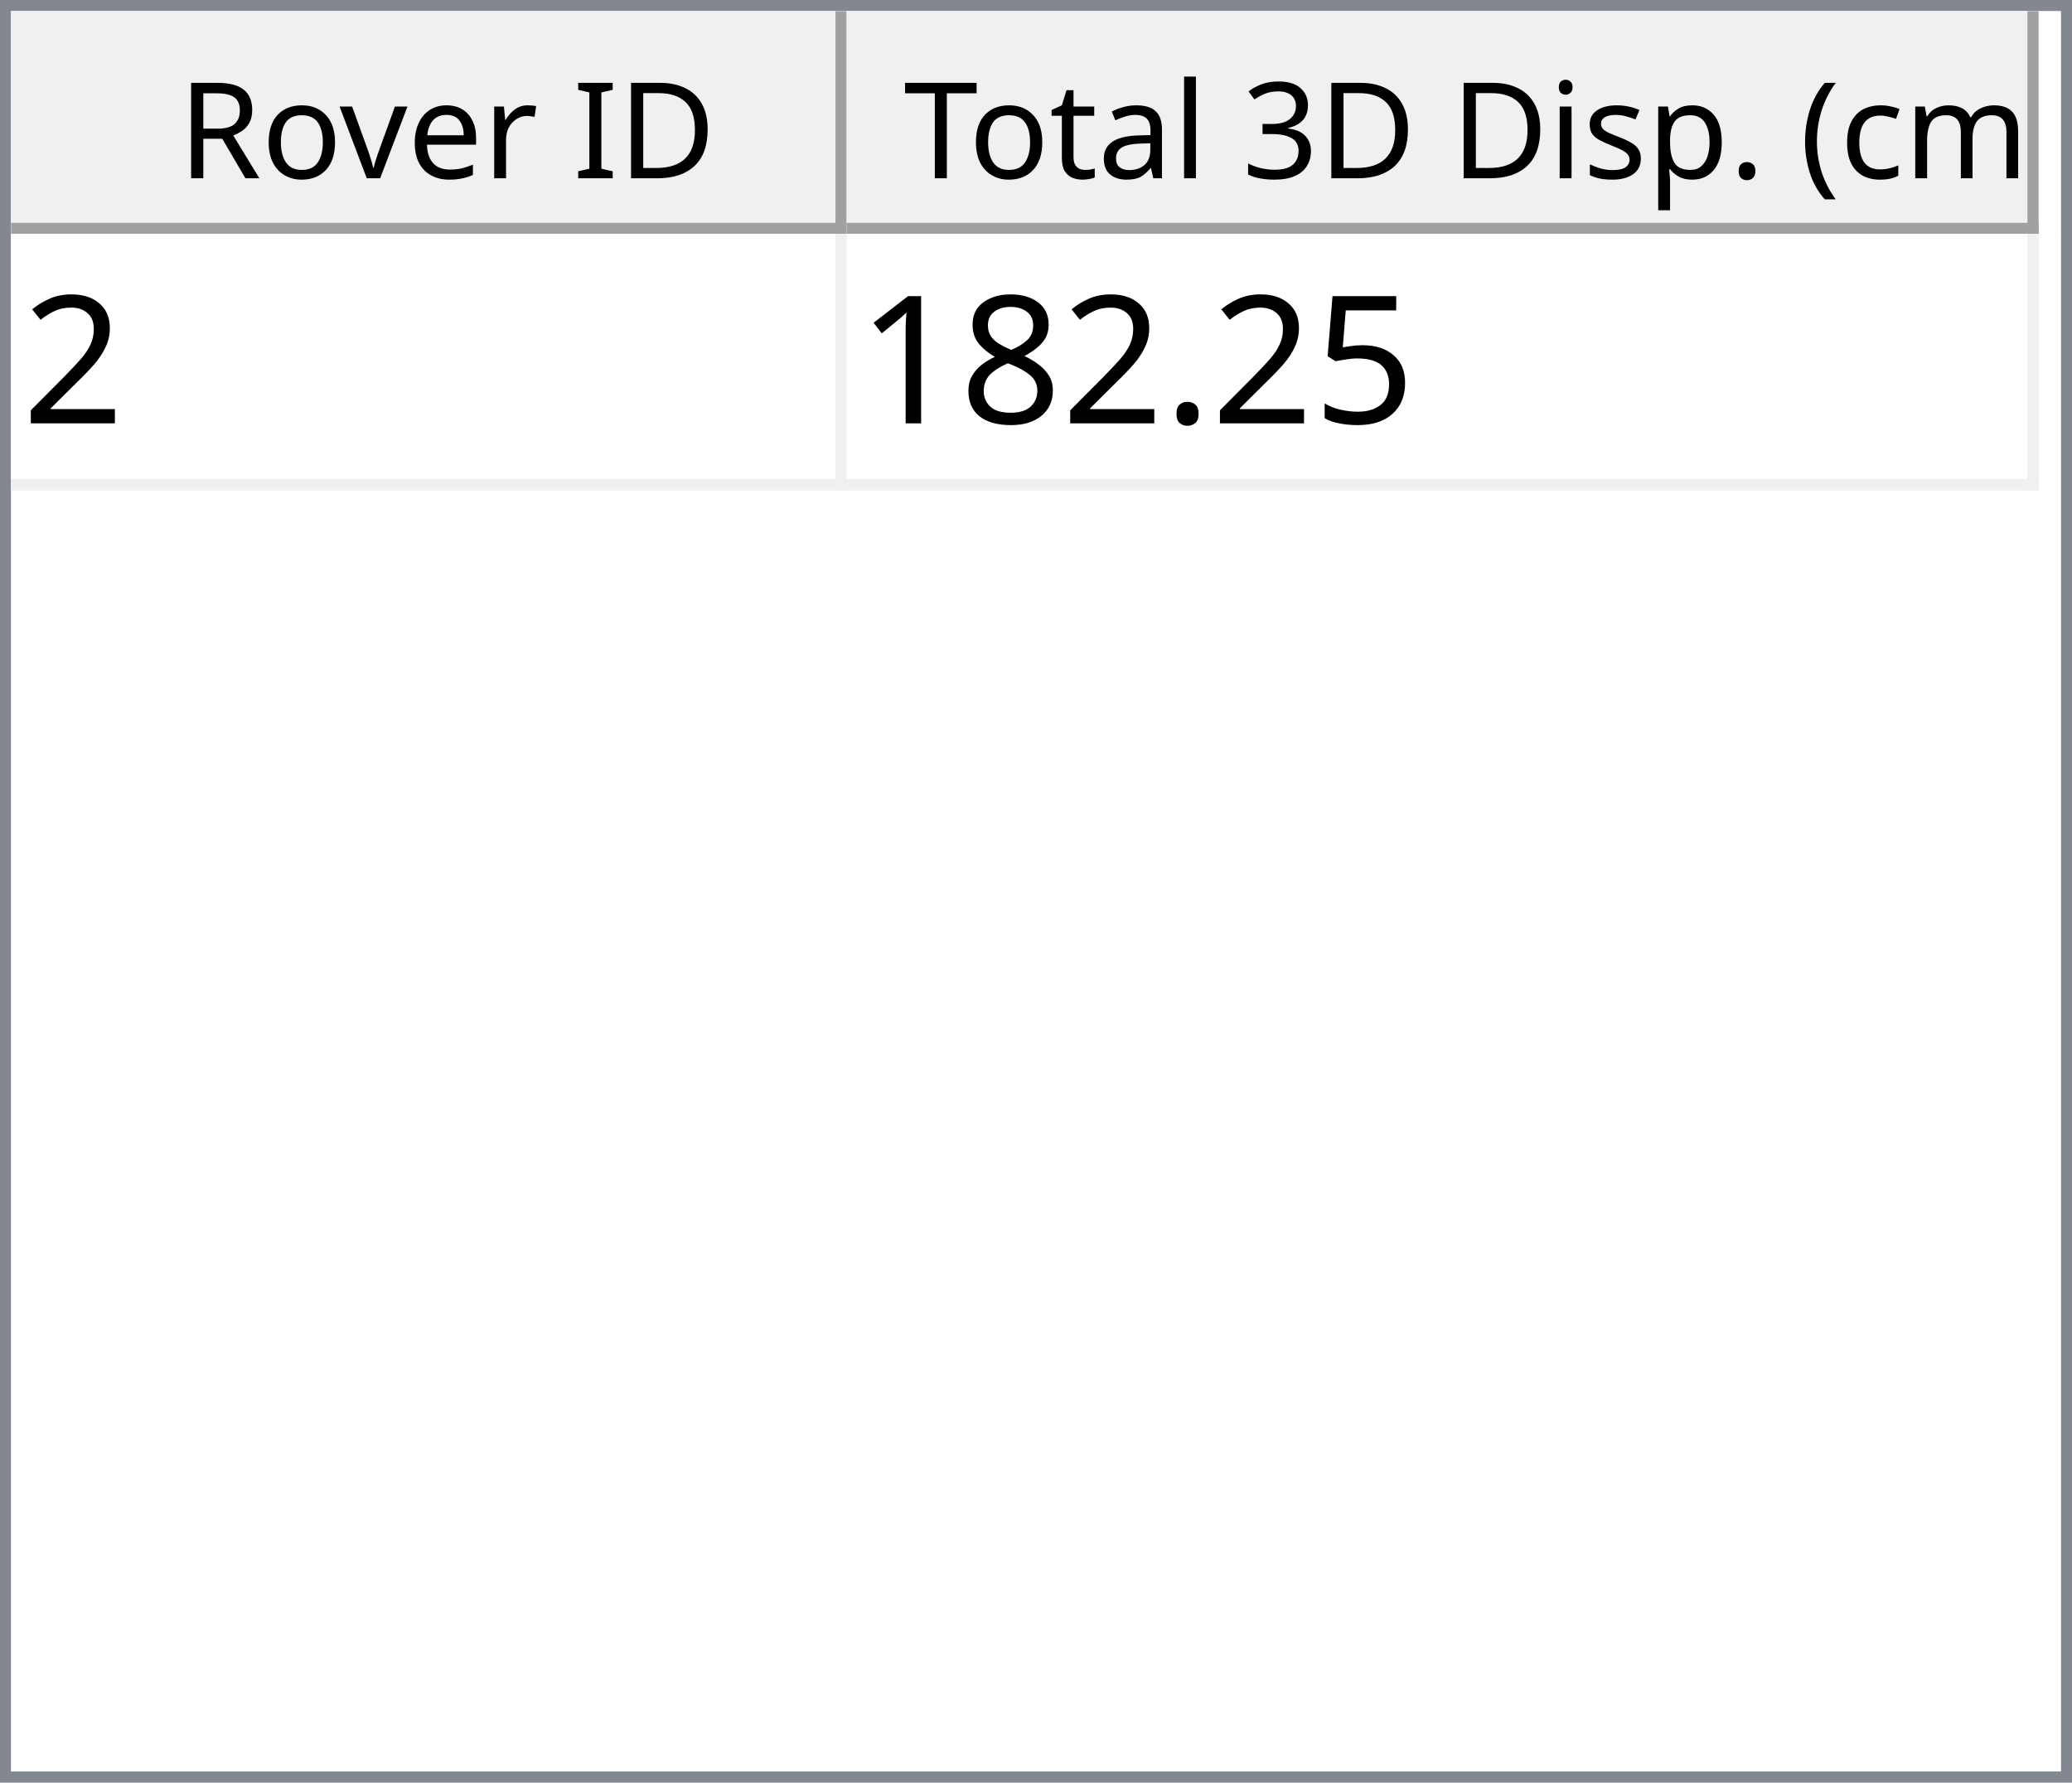
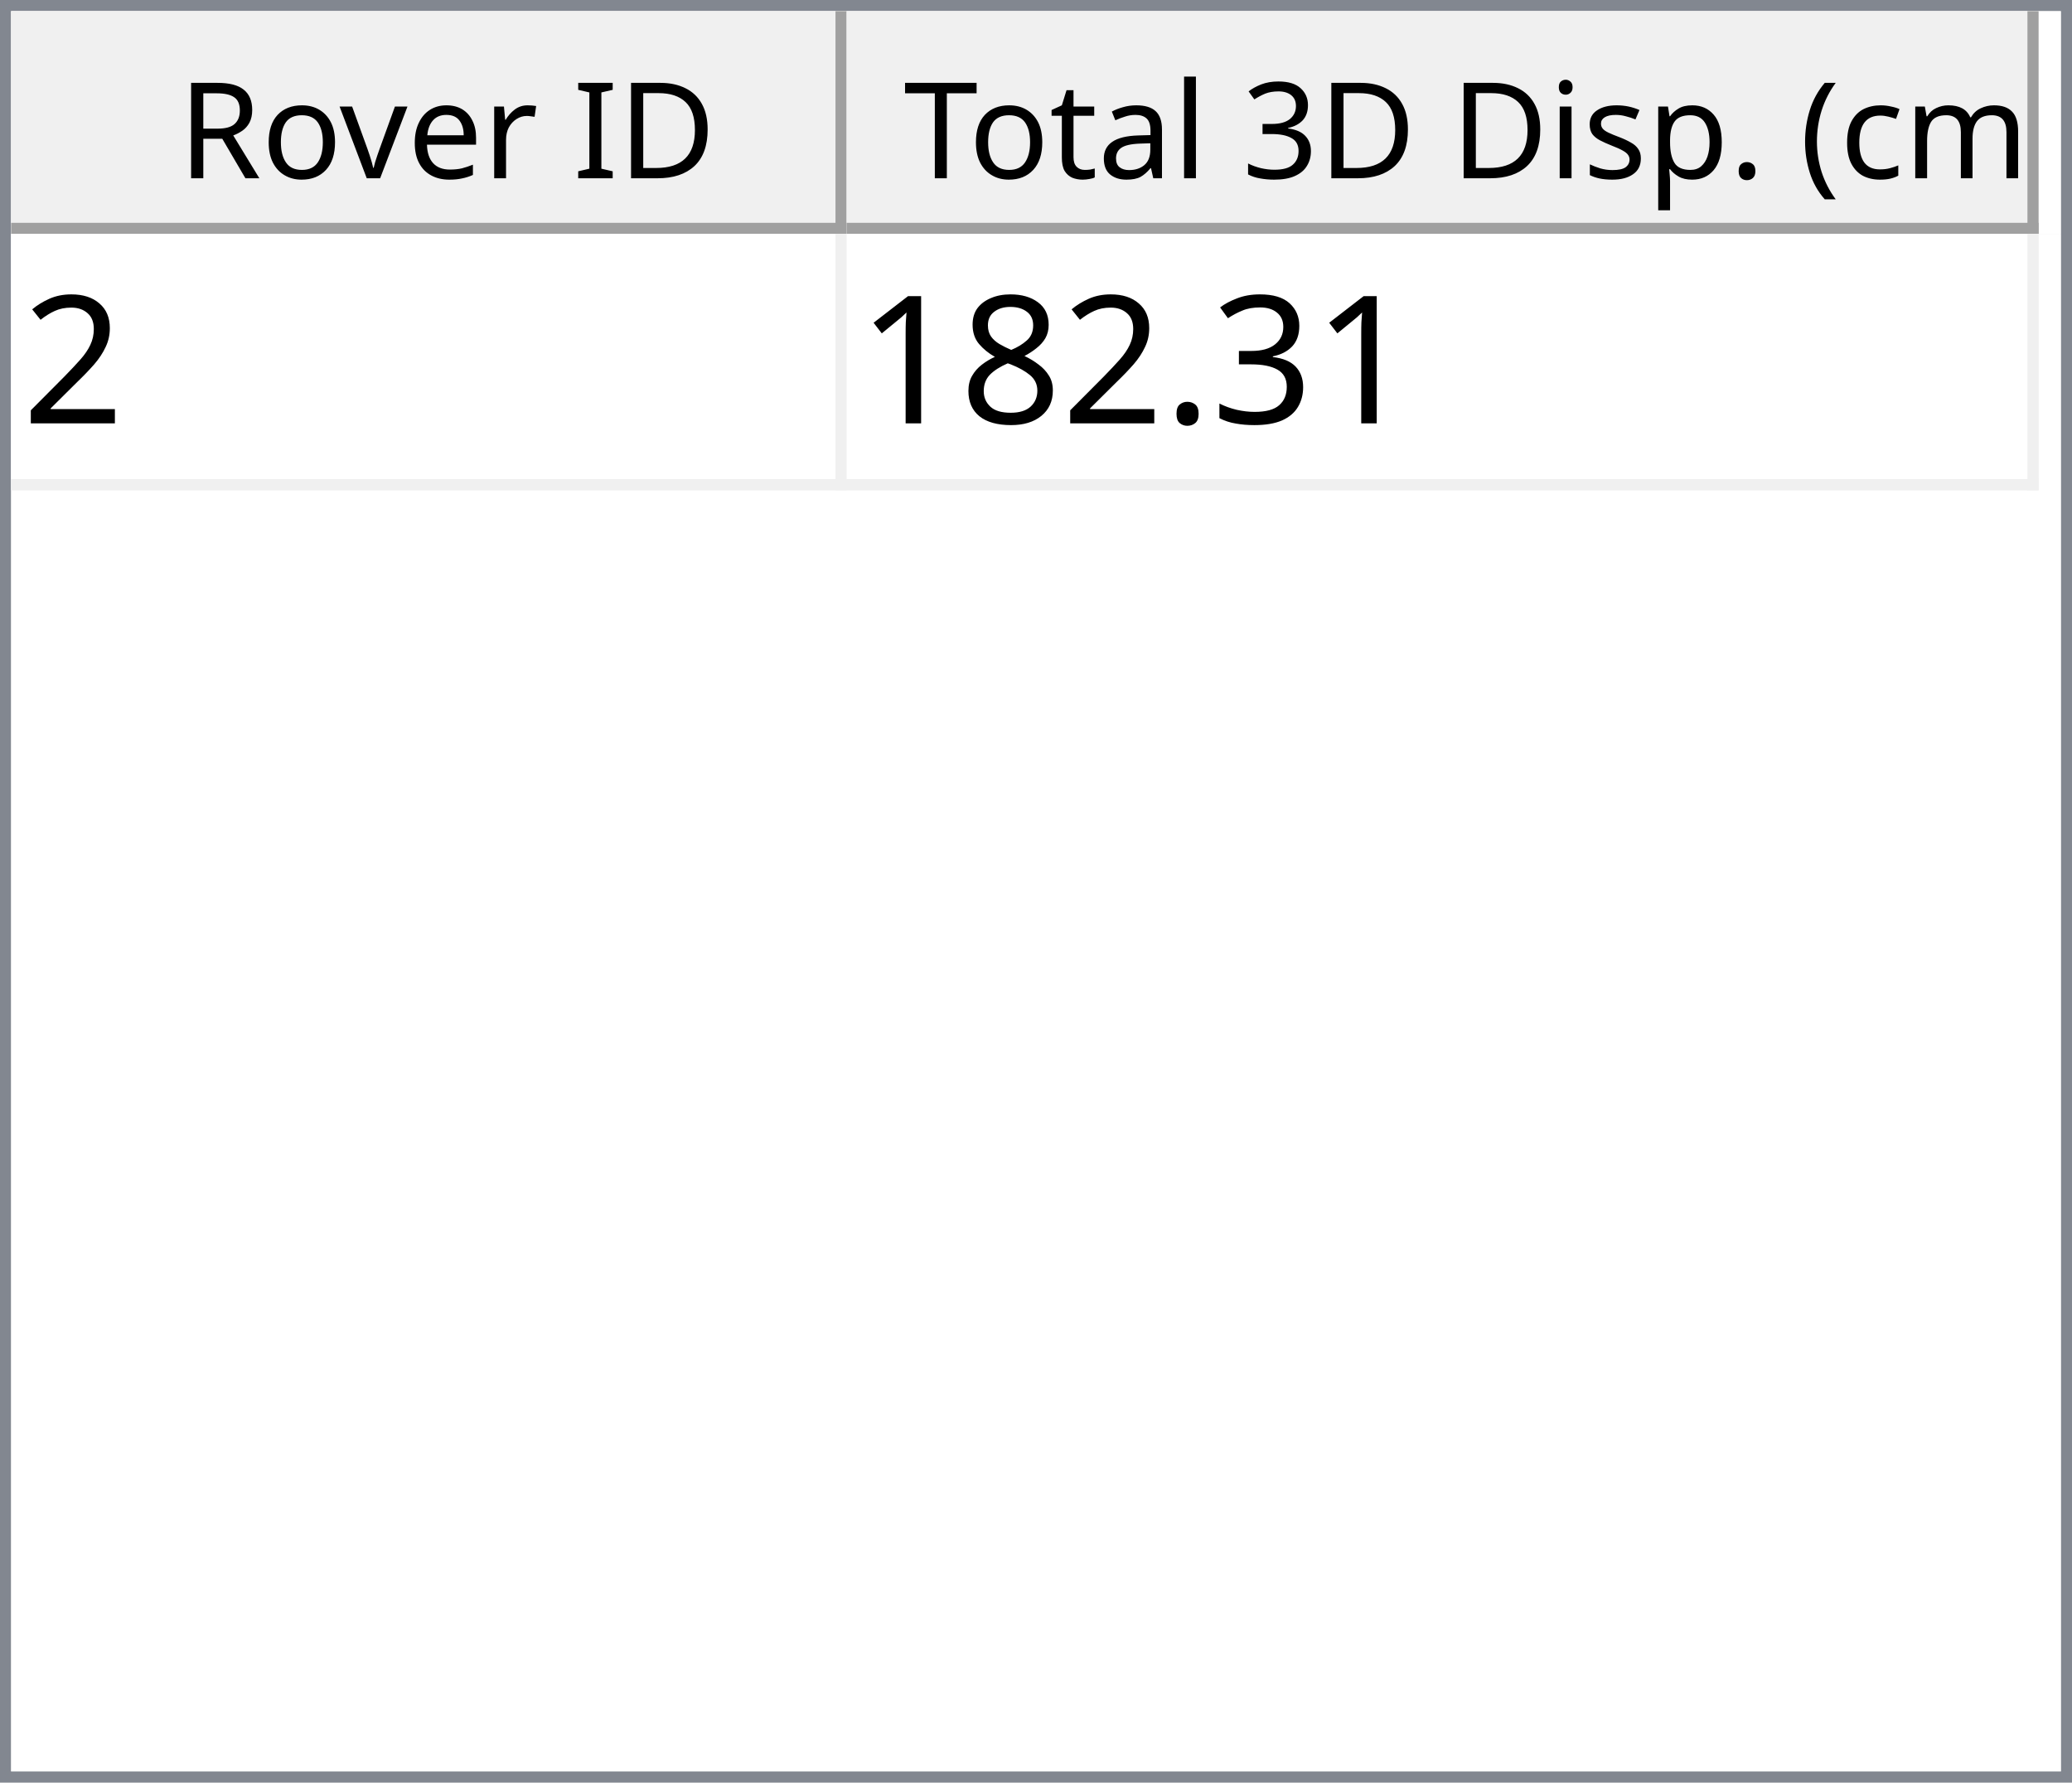
<svg xmlns="http://www.w3.org/2000/svg" style="fill-opacity:1; color-rendering:auto; color-interpolation:auto; text-rendering:auto; stroke:black; stroke-linecap:square; stroke-miterlimit:10; shape-rendering:auto; stroke-opacity:1; fill:black; stroke-dasharray:none; font-weight:normal; stroke-width:1; font-family:'Dialog'; font-style:normal; stroke-linejoin:miter; font-size:12px; stroke-dashoffset:0; image-rendering:auto;" width="186" height="160">
  <defs id="genericDefs" />
  <g>
    <defs id="defs1">
      <clipPath clipPathUnits="userSpaceOnUse" id="clipPath1">
        <path d="M0 0 L186 0 L186 160 L0 160 L0 0 Z" />
      </clipPath>
      <clipPath clipPathUnits="userSpaceOnUse" id="clipPath2">
        <path d="M0 0 L0 160 L186 160 L186 0 Z" />
      </clipPath>
      <clipPath clipPathUnits="userSpaceOnUse" id="clipPath3">
        <path d="M0 0 L0 20 L184 20 L184 0 Z" />
      </clipPath>
      <clipPath clipPathUnits="userSpaceOnUse" id="clipPath4">
        <path d="M0 0 L0 20 L75 20 L75 0 Z" />
      </clipPath>
      <clipPath clipPathUnits="userSpaceOnUse" id="clipPath5">
        <path d="M1 1 L1 19 L74 19 L74 1 Z" />
      </clipPath>
      <clipPath clipPathUnits="userSpaceOnUse" id="clipPath6">
        <path d="M0 0 L0 18 L73 18 L73 0 Z" />
      </clipPath>
      <clipPath clipPathUnits="userSpaceOnUse" id="clipPath7">
        <path d="M-0.5 -0.5 L-0.5 19.5 L74.5 19.5 L74.5 -0.5 Z" />
      </clipPath>
      <clipPath clipPathUnits="userSpaceOnUse" id="clipPath8">
        <path d="M0 0 L0 20 L107 20 L107 0 Z" />
      </clipPath>
      <clipPath clipPathUnits="userSpaceOnUse" id="clipPath9">
        <path d="M1 1 L1 19 L106 19 L106 1 Z" />
      </clipPath>
      <clipPath clipPathUnits="userSpaceOnUse" id="clipPath10">
        <path d="M0 0 L0 18 L105 18 L105 0 Z" />
      </clipPath>
      <clipPath clipPathUnits="userSpaceOnUse" id="clipPath11">
        <path d="M-0.5 -0.5 L-0.5 19.5 L106.5 19.5 L106.5 -0.5 Z" />
      </clipPath>
      <clipPath clipPathUnits="userSpaceOnUse" id="clipPath12">
        <path d="M0 0 L0 138 L184 138 L184 0 Z" />
      </clipPath>
      <clipPath clipPathUnits="userSpaceOnUse" id="clipPath13">
        <path d="M0 0 L0 23 L182 23 L182 0 Z" />
      </clipPath>
      <clipPath clipPathUnits="userSpaceOnUse" id="clipPath14">
        <path d="M-0.5 -0.5 L-0.5 22.5 L181.5 22.5 L181.5 -0.5 Z" />
      </clipPath>
      <clipPath clipPathUnits="userSpaceOnUse" id="clipPath15">
        <path d="M0 0 L0 22 L74 22 L74 0 Z" />
      </clipPath>
      <clipPath clipPathUnits="userSpaceOnUse" id="clipPath16">
        <path d="M0 0 L0 22 L106 22 L106 0 Z" />
      </clipPath>
      <font horiz-adv-x="64.551" id="font1">
        <font-face ascent="107.91" descent="25.098" units-per-em="100" style="font-style:normal; font-family:Segoe UI; font-weight:normal;" />
        <missing-glyph horiz-adv-x="64.551" d="M8.109 0 L8.109 68.266 L56.453 68.266 L56.453 0 L8.109 0 ZM15.328 7.234 L49.219 7.234 L49.219 61.031 L15.328 61.031 L15.328 7.234 Z" />
        <glyph unicode="D" horiz-adv-x="70.117" d="M9.188 0 L9.188 70.016 L28.516 70.016 Q65.531 70.016 65.531 35.891 Q65.531 19.672 55.25 9.836 Q44.969 0 27.734 0 L9.188 0 ZM17.391 62.594 L17.391 7.422 L27.828 7.422 Q41.609 7.422 49.273 14.797 Q56.938 22.172 56.938 35.688 Q56.938 62.594 28.328 62.594 L17.391 62.594 Z" />
        <glyph unicode="I" horiz-adv-x="26.611" d="M17.391 0 L9.188 0 L9.188 70.016 L17.391 70.016 L17.391 0 Z" />
        <glyph unicode=" " horiz-adv-x="27.393" d="" />
        <glyph unicode="r" horiz-adv-x="34.766" d="M34.188 41.891 Q32.078 43.5 28.125 43.5 Q23 43.5 19.555 38.672 Q16.109 33.844 16.109 25.484 L16.109 0 L8.109 0 L8.109 50 L16.109 50 L16.109 39.703 L16.312 39.703 Q18.016 44.969 21.531 47.922 Q25.047 50.875 29.391 50.875 Q32.516 50.875 34.188 50.203 L34.188 41.891 Z" />
        <glyph unicode="e" horiz-adv-x="52.295" d="M48.297 23 L12.984 23 Q13.188 14.656 17.484 10.109 Q21.781 5.562 29.297 5.562 Q37.75 5.562 44.828 11.141 L44.828 3.609 Q38.234 -1.172 27.391 -1.172 Q16.797 -1.172 10.742 5.641 Q4.688 12.453 4.688 24.812 Q4.688 36.469 11.305 43.82 Q17.922 51.172 27.734 51.172 Q37.547 51.172 42.922 44.828 Q48.297 38.484 48.297 27.203 L48.297 23 ZM40.094 29.781 Q40.047 36.719 36.75 40.578 Q33.453 44.438 27.594 44.438 Q21.922 44.438 17.969 40.383 Q14.016 36.328 13.094 29.781 L40.094 29.781 Z" />
        <glyph unicode="v" horiz-adv-x="47.9" d="M47.406 50 L27.484 0 L19.625 0 L0.688 50 L9.469 50 L22.172 13.672 Q23.578 9.672 23.922 6.688 L24.125 6.688 Q24.609 10.453 25.688 13.484 L38.969 50 L47.406 50 Z" />
        <glyph unicode="o" horiz-adv-x="58.594" d="M29 -1.172 Q17.922 -1.172 11.305 5.836 Q4.688 12.844 4.688 24.422 Q4.688 37.016 11.57 44.094 Q18.453 51.172 30.172 51.172 Q41.359 51.172 47.633 44.289 Q53.906 37.406 53.906 25.203 Q53.906 13.234 47.141 6.031 Q40.375 -1.172 29 -1.172 ZM29.594 44.438 Q21.875 44.438 17.383 39.188 Q12.891 33.938 12.891 24.703 Q12.891 15.828 17.43 10.695 Q21.969 5.562 29.594 5.562 Q37.359 5.562 41.531 10.594 Q45.703 15.625 45.703 24.906 Q45.703 34.281 41.531 39.359 Q37.359 44.438 29.594 44.438 Z" />
        <glyph unicode="R" horiz-adv-x="59.814" d="M59.375 0 L49.609 0 L37.891 19.625 Q36.281 22.359 34.766 24.289 Q33.25 26.219 31.664 27.438 Q30.078 28.656 28.25 29.219 Q26.422 29.781 24.125 29.781 L17.391 29.781 L17.391 0 L9.188 0 L9.188 70.016 L30.078 70.016 Q34.672 70.016 38.555 68.867 Q42.438 67.719 45.289 65.375 Q48.141 63.031 49.758 59.547 Q51.375 56.062 51.375 51.375 Q51.375 47.703 50.273 44.656 Q49.172 41.609 47.148 39.211 Q45.125 36.812 42.266 35.133 Q39.406 33.453 35.844 32.516 L35.844 32.328 Q37.594 31.547 38.891 30.547 Q40.188 29.547 41.359 28.18 Q42.531 26.812 43.68 25.078 Q44.828 23.344 46.234 21.047 L59.375 0 ZM17.391 62.594 L17.391 37.203 L28.516 37.203 Q31.594 37.203 34.203 38.133 Q36.812 39.062 38.719 40.797 Q40.625 42.531 41.703 45.047 Q42.781 47.562 42.781 50.688 Q42.781 56.297 39.141 59.445 Q35.5 62.594 28.609 62.594 L17.391 62.594 Z" />
        <glyph unicode=")" horiz-adv-x="30.176" d="M8.297 -15.922 L1.172 -15.922 Q16.406 2.344 16.406 26.812 Q16.406 51.469 1.078 70.016 L8.297 70.016 Q23.531 52.156 23.531 26.703 Q23.531 1.375 8.297 -15.922 Z" />
        <glyph unicode="m" horiz-adv-x="86.133" d="M79.109 0 L71.094 0 L71.094 28.719 Q71.094 37.016 68.531 40.727 Q65.969 44.438 59.906 44.438 Q54.781 44.438 51.195 39.75 Q47.609 35.062 47.609 28.516 L47.609 0 L39.594 0 L39.594 29.688 Q39.594 44.438 28.219 44.438 Q22.953 44.438 19.531 40.016 Q16.109 35.594 16.109 28.516 L16.109 0 L8.109 0 L8.109 50 L16.109 50 L16.109 42.094 L16.312 42.094 Q21.625 51.172 31.844 51.172 Q36.969 51.172 40.773 48.312 Q44.578 45.453 46 40.828 Q51.562 51.172 62.594 51.172 Q79.109 51.172 79.109 30.812 L79.109 0 Z" />
        <glyph unicode="c" horiz-adv-x="46.191" d="M42.188 2.297 Q36.422 -1.172 28.516 -1.172 Q17.828 -1.172 11.258 5.789 Q4.688 12.75 4.688 23.828 Q4.688 36.188 11.766 43.68 Q18.844 51.172 30.672 51.172 Q37.25 51.172 42.281 48.734 L42.281 40.531 Q36.719 44.438 30.375 44.438 Q22.703 44.438 17.797 38.945 Q12.891 33.453 12.891 24.516 Q12.891 15.719 17.508 10.641 Q22.125 5.562 29.891 5.562 Q36.422 5.562 42.188 9.906 L42.188 2.297 Z" />
        <glyph unicode="(" horiz-adv-x="30.176" d="M29.109 -15.922 L21.969 -15.922 Q6.844 1.375 6.844 26.703 Q6.844 52.156 21.969 70.016 L29.203 70.016 Q13.875 51.469 13.875 26.812 Q13.875 2.344 29.109 -15.922 Z" />
        <glyph unicode="." horiz-adv-x="21.68" d="M10.891 -1.078 Q8.641 -1.078 7.055 0.539 Q5.469 2.156 5.469 4.391 Q5.469 6.641 7.055 8.273 Q8.641 9.906 10.891 9.906 Q13.188 9.906 14.797 8.273 Q16.406 6.641 16.406 4.391 Q16.406 2.156 14.797 0.539 Q13.188 -1.078 10.891 -1.078 Z" />
        <glyph unicode="p" horiz-adv-x="58.789" d="M16.312 7.234 L16.109 7.234 L16.109 -23 L8.109 -23 L8.109 50 L16.109 50 L16.109 41.219 L16.312 41.219 Q22.219 51.172 33.594 51.172 Q43.266 51.172 48.688 44.461 Q54.109 37.75 54.109 26.469 Q54.109 13.922 48 6.375 Q41.891 -1.172 31.297 -1.172 Q21.578 -1.172 16.312 7.234 ZM16.109 27.391 L16.109 20.406 Q16.109 14.203 20.141 9.883 Q24.172 5.562 30.375 5.562 Q37.641 5.562 41.773 11.133 Q45.906 16.703 45.906 26.609 Q45.906 34.969 42.047 39.703 Q38.188 44.438 31.594 44.438 Q24.609 44.438 20.359 39.578 Q16.109 34.719 16.109 27.391 Z" />
        <glyph unicode="s" horiz-adv-x="42.432" d="M5.078 1.812 L5.078 10.406 Q11.625 5.562 19.484 5.562 Q30.031 5.562 30.031 12.594 Q30.031 14.594 29.125 15.992 Q28.219 17.391 26.68 18.461 Q25.141 19.531 23.07 20.383 Q21 21.234 18.609 22.172 Q15.281 23.484 12.766 24.828 Q10.25 26.172 8.57 27.859 Q6.891 29.547 6.031 31.695 Q5.172 33.844 5.172 36.719 Q5.172 40.234 6.789 42.945 Q8.406 45.656 11.086 47.484 Q13.766 49.312 17.211 50.242 Q20.656 51.172 24.312 51.172 Q30.812 51.172 35.938 48.922 L35.938 40.828 Q30.422 44.438 23.25 44.438 Q21 44.438 19.195 43.922 Q17.391 43.406 16.094 42.477 Q14.797 41.547 14.086 40.258 Q13.375 38.969 13.375 37.406 Q13.375 35.453 14.086 34.133 Q14.797 32.812 16.164 31.789 Q17.531 30.766 19.484 29.938 Q21.438 29.109 23.922 28.125 Q27.25 26.859 29.883 25.516 Q32.516 24.172 34.375 22.484 Q36.234 20.797 37.234 18.602 Q38.234 16.406 38.234 13.375 Q38.234 9.672 36.602 6.938 Q34.969 4.203 32.234 2.398 Q29.5 0.594 25.93 -0.289 Q22.359 -1.172 18.453 -1.172 Q10.75 -1.172 5.078 1.812 Z" />
        <glyph unicode="i" horiz-adv-x="24.219" d="M12.203 62.703 Q10.062 62.703 8.547 64.164 Q7.031 65.625 7.031 67.875 Q7.031 70.125 8.547 71.609 Q10.062 73.094 12.203 73.094 Q14.406 73.094 15.945 71.609 Q17.484 70.125 17.484 67.875 Q17.484 65.719 15.945 64.211 Q14.406 62.703 12.203 62.703 ZM16.109 0 L8.109 0 L8.109 50 L16.109 50 L16.109 0 Z" />
        <glyph unicode="3" horiz-adv-x="53.906" d="M46.531 19.828 Q46.531 15.094 44.75 11.211 Q42.969 7.328 39.719 4.57 Q36.469 1.812 31.93 0.297 Q27.391 -1.219 21.922 -1.219 Q11.922 -1.219 6 2.594 L6 11.188 Q13.094 5.609 22.219 5.609 Q25.875 5.609 28.828 6.539 Q31.781 7.469 33.906 9.227 Q36.031 10.984 37.18 13.477 Q38.328 15.969 38.328 19.094 Q38.328 32.812 18.797 32.812 L12.984 32.812 L12.984 39.594 L18.5 39.594 Q35.797 39.594 35.797 52.484 Q35.797 64.406 22.609 64.406 Q15.188 64.406 8.688 59.422 L8.688 67.188 Q15.375 71.188 24.609 71.188 Q29 71.188 32.57 69.969 Q36.141 68.75 38.68 66.555 Q41.219 64.359 42.609 61.281 Q44 58.203 44 54.5 Q44 40.672 30.031 36.719 L30.031 36.531 Q33.594 36.141 36.625 34.797 Q39.656 33.453 41.852 31.305 Q44.047 29.156 45.289 26.25 Q46.531 23.344 46.531 19.828 Z" />
        <glyph unicode="l" horiz-adv-x="24.219" d="M16.109 0 L8.109 0 L8.109 74.031 L16.109 74.031 L16.109 0 Z" />
        <glyph unicode="a" horiz-adv-x="50.879" d="M43.891 0 L35.891 0 L35.891 7.812 L35.688 7.812 Q30.469 -1.172 20.312 -1.172 Q12.844 -1.172 8.617 2.781 Q4.391 6.734 4.391 13.281 Q4.391 27.297 20.906 29.594 L35.891 31.688 Q35.891 44.438 25.594 44.438 Q16.547 44.438 9.281 38.281 L9.281 46.484 Q16.656 51.172 26.266 51.172 Q43.891 51.172 43.891 32.516 L43.891 0 ZM35.891 25.297 L23.828 23.641 Q18.266 22.859 15.43 20.875 Q12.594 18.891 12.594 13.875 Q12.594 10.203 15.211 7.883 Q17.828 5.562 22.172 5.562 Q28.125 5.562 32.008 9.742 Q35.891 13.922 35.891 20.312 L35.891 25.297 Z" />
        <glyph unicode="t" horiz-adv-x="33.887" d="M31.297 0.484 Q28.469 -1.078 23.828 -1.078 Q10.688 -1.078 10.688 13.578 L10.688 43.172 L2.094 43.172 L2.094 50 L10.688 50 L10.688 62.203 L18.703 64.797 L18.703 50 L31.297 50 L31.297 43.172 L18.703 43.172 L18.703 14.984 Q18.703 9.969 20.414 7.82 Q22.125 5.672 26.078 5.672 Q29.109 5.672 31.297 7.328 L31.297 0.484 Z" />
        <glyph unicode="T" horiz-adv-x="52.393" d="M50.594 62.594 L30.375 62.594 L30.375 0 L22.172 0 L22.172 62.594 L2 62.594 L2 70.016 L50.594 70.016 L50.594 62.594 Z" />
      </font>
      <font horiz-adv-x="75.0" id="font2">
        <font-face ascent="100.537" descent="21.973" units-per-em="100" style="font-style:normal; font-family:sans-serif; font-weight:normal;" />
        <missing-glyph horiz-adv-x="75.0" d="M12.5 0 L12.5 62.5 L62.5 62.5 L62.5 0 L12.5 0 ZM14.062 1.562 L60.938 1.562 L60.938 60.938 L14.062 60.938 L14.062 1.562 Z" />
        <glyph unicode="2" horiz-adv-x="55.615" d="M50.344 8.453 L50.344 0 L3.031 0 Q2.938 3.172 4.047 6.109 Q5.859 10.938 9.836 15.625 Q13.812 20.312 21.344 26.469 Q33.016 36.031 37.117 41.625 Q41.219 47.219 41.219 52.203 Q41.219 57.422 37.477 61.008 Q33.734 64.594 27.734 64.594 Q21.391 64.594 17.578 60.789 Q13.766 56.984 13.719 50.25 L4.688 51.172 Q5.609 61.281 11.664 66.578 Q17.719 71.875 27.938 71.875 Q38.234 71.875 44.242 66.164 Q50.25 60.453 50.25 52 Q50.25 47.703 48.492 43.555 Q46.734 39.406 42.656 34.812 Q38.578 30.219 29.109 22.219 Q21.188 15.578 18.945 13.211 Q16.703 10.844 15.234 8.453 L50.344 8.453 Z" />
-         <glyph unicode="5" horiz-adv-x="55.615" d="M4.156 18.75 L13.375 19.531 Q14.406 12.797 18.141 9.398 Q21.875 6 27.156 6 Q33.5 6 37.891 10.789 Q42.281 15.578 42.281 23.484 Q42.281 31 38.062 35.352 Q33.844 39.703 27 39.703 Q22.75 39.703 19.336 37.773 Q15.922 35.844 13.969 32.766 L5.719 33.844 L12.641 70.609 L48.25 70.609 L48.25 62.203 L19.672 62.203 L15.828 42.969 Q22.266 47.469 29.344 47.469 Q38.719 47.469 45.164 40.969 Q51.609 34.469 51.609 24.266 Q51.609 14.547 45.953 7.469 Q39.062 -1.219 27.156 -1.219 Q17.391 -1.219 11.211 4.25 Q5.031 9.719 4.156 18.75 Z" />
+         <glyph unicode="3" horiz-adv-x="55.615" d="M4.203 18.891 L12.984 20.062 Q14.5 12.594 18.141 9.297 Q21.781 6 27 6 Q33.203 6 37.477 10.297 Q41.75 14.594 41.75 20.953 Q41.75 27 37.797 30.93 Q33.844 34.859 27.734 34.859 Q25.25 34.859 21.531 33.891 L22.516 41.609 Q23.391 41.5 23.922 41.5 Q29.547 41.5 34.039 44.43 Q38.531 47.359 38.531 53.469 Q38.531 58.297 35.258 61.477 Q31.984 64.656 26.812 64.656 Q21.688 64.656 18.266 61.43 Q14.844 58.203 13.875 51.766 L5.078 53.328 Q6.688 62.156 12.398 67.016 Q18.109 71.875 26.609 71.875 Q32.469 71.875 37.398 69.359 Q42.328 66.844 44.945 62.5 Q47.562 58.156 47.562 53.266 Q47.562 48.641 45.07 44.828 Q42.578 41.016 37.703 38.766 Q44.047 37.312 47.562 32.695 Q51.078 28.078 51.078 21.141 Q51.078 11.766 44.242 5.25 Q37.406 -1.266 26.953 -1.266 Q17.531 -1.266 11.305 4.352 Q5.078 9.969 4.203 18.891 Z" />
        <glyph unicode="." horiz-adv-x="27.783" d="M9.078 0 L9.078 10.016 L19.094 10.016 L19.094 0 L9.078 0 Z" />
        <glyph unicode="8" horiz-adv-x="55.615" d="M17.672 38.812 Q12.203 40.828 9.57 44.539 Q6.938 48.25 6.938 53.422 Q6.938 61.234 12.555 66.555 Q18.172 71.875 27.484 71.875 Q36.859 71.875 42.578 66.43 Q48.297 60.984 48.297 53.172 Q48.297 48.188 45.68 44.508 Q43.062 40.828 37.75 38.812 Q44.344 36.672 47.781 31.883 Q51.219 27.094 51.219 20.453 Q51.219 11.281 44.727 5.031 Q38.234 -1.219 27.641 -1.219 Q17.047 -1.219 10.547 5.055 Q4.047 11.328 4.047 20.703 Q4.047 27.688 7.594 32.398 Q11.141 37.109 17.672 38.812 ZM15.922 53.719 Q15.922 48.641 19.195 45.414 Q22.469 42.188 27.688 42.188 Q32.766 42.188 36.016 45.383 Q39.266 48.578 39.266 53.219 Q39.266 58.062 35.914 61.359 Q32.562 64.656 27.594 64.656 Q22.562 64.656 19.242 61.43 Q15.922 58.203 15.922 53.719 ZM13.094 20.656 Q13.094 16.891 14.875 13.375 Q16.656 9.859 20.172 7.93 Q23.688 6 27.734 6 Q34.031 6 38.133 10.055 Q42.234 14.109 42.234 20.359 Q42.234 26.703 38.016 30.859 Q33.797 35.016 27.438 35.016 Q21.234 35.016 17.164 30.914 Q13.094 26.812 13.094 20.656 Z" />
        <glyph unicode="1" horiz-adv-x="55.615" d="M37.25 0 L28.469 0 L28.469 56 Q25.297 52.984 20.141 49.953 Q14.984 46.922 10.891 45.406 L10.891 53.906 Q18.266 57.375 23.781 62.305 Q29.297 67.234 31.594 71.875 L37.25 71.875 L37.25 0 Z" />
      </font>
    </defs>
    <g style="fill:white; stroke:white;">
      <rect x="0" y="0" width="186" style="clip-path:url(#clipPath1); stroke:none;" height="160" />
    </g>
    <g style="fill:white; text-rendering:optimizeSpeed; color-rendering:optimizeSpeed; image-rendering:optimizeSpeed; shape-rendering:crispEdges; stroke:white; color-interpolation:sRGB;">
      <rect x="0" width="186" height="160" y="0" style="stroke:none;" />
      <path style="stroke:none;" d="M0 160 L186 160 L186 0 L0 0 Z" />
    </g>
    <g style="fill:rgb(240,240,240); font-family:'Segoe UI'; stroke:rgb(240,240,240);">
      <rect x="0" y="0" width="186" style="clip-path:url(#clipPath2); stroke:none;" height="160" />
    </g>
    <g style="fill:rgb(130,135,144); font-family:'Segoe UI'; stroke:rgb(130,135,144);">
      <path d="M0 0 L186 0 L186 160 L0 160 L0 0 ZM1 1 L185 1 L185 159 L1 159 L1 1 Z" style="fill-rule:evenodd; clip-path:url(#clipPath2); stroke:none;" />
    </g>
    <g style="fill:white; font-family:'Segoe UI'; stroke:white;" transform="translate(1,1)">
      <rect x="0" y="0" width="184" style="clip-path:url(#clipPath3); stroke:none;" height="20" />
    </g>
    <g style="fill:rgb(240,240,240); font-family:'Segoe UI'; stroke:rgb(240,240,240);" transform="translate(1,1)">
      <rect x="0" y="0" width="75" style="clip-path:url(#clipPath4); stroke:none;" height="20" />
    </g>
    <g style="font-family:'Segoe UI';" transform="translate(2,2)">
      <text x="14" xml:space="preserve" y="14" style="clip-path:url(#clipPath6); stroke:none;">Rover ID</text>
    </g>
    <g style="fill:rgb(160,160,160); font-family:'Segoe UI'; stroke:rgb(160,160,160); stroke-linejoin:bevel;" transform="translate(1.5,1.5)">
      <line x1="74" x2="74" y1="0" style="fill:none; clip-path:url(#clipPath7);" y2="19" />
    </g>
    <g style="fill:rgb(160,160,160); font-family:'Segoe UI'; stroke:rgb(160,160,160); stroke-linejoin:bevel;" transform="matrix(1,0,0,1,1,1) translate(0.5,0.5)">
      <line x1="0" x2="74" y1="19" style="fill:none; clip-path:url(#clipPath7);" y2="19" />
    </g>
    <g style="fill:rgb(240,240,240); font-family:'Segoe UI'; stroke:rgb(240,240,240);" transform="translate(76,1)">
      <rect x="0" y="0" width="107" style="clip-path:url(#clipPath8); stroke:none;" height="20" />
    </g>
    <g style="font-family:'Segoe UI';" transform="translate(77,2)">
      <text x="1" xml:space="preserve" y="14" style="clip-path:url(#clipPath10); stroke:none;"> Total 3D Disp. (cm)</text>
    </g>
    <g style="fill:rgb(160,160,160); font-family:'Segoe UI'; stroke:rgb(160,160,160); stroke-linejoin:bevel;" transform="translate(76.5,1.5)">
      <line x1="106" x2="106" y1="0" style="fill:none; clip-path:url(#clipPath11);" y2="19" />
    </g>
    <g style="fill:rgb(160,160,160); font-family:'Segoe UI'; stroke:rgb(160,160,160); stroke-linejoin:bevel;" transform="matrix(1,0,0,1,76,1) translate(0.5,0.5)">
      <line x1="0" x2="106" y1="19" style="fill:none; clip-path:url(#clipPath11);" y2="19" />
    </g>
    <g style="fill:white; font-family:'Segoe UI'; stroke:white;" transform="translate(1,21)">
      <rect x="0" y="0" width="184" style="clip-path:url(#clipPath12); stroke:none;" height="138" />
    </g>
    <g style="fill:rgb(240,240,240); font-size:16px; font-family:sans-serif; stroke:rgb(240,240,240);" transform="translate(1,21)">
      <rect x="0" y="0" width="182" style="clip-path:url(#clipPath13); stroke:none;" height="23" />
      <line transform="translate(0.5,0.5)" x1="0" x2="181" y1="22" style="clip-path:url(#clipPath14); fill:none; stroke-linejoin:bevel;" y2="22" />
    </g>
    <g transform="matrix(1,0,0,1,1,21) translate(0.5,0.5)" style="fill:rgb(240,240,240); font-size:16px; font-family:sans-serif; stroke:rgb(240,240,240); stroke-linejoin:bevel;">
      <line x1="74" x2="74" y1="0" style="fill:none; clip-path:url(#clipPath14);" y2="22" />
    </g>
    <g transform="matrix(1,0,0,1,1,21) translate(0.5,0.5)" style="fill:rgb(240,240,240); font-size:16px; font-family:sans-serif; stroke:rgb(240,240,240); stroke-linejoin:bevel;">
      <line x1="181" x2="181" y1="0" style="fill:none; clip-path:url(#clipPath14);" y2="22" />
    </g>
    <g style="fill:white; font-size:16px; font-family:sans-serif; stroke:white;" transform="matrix(1,0,0,1,1,21)">
      <rect x="0" y="0" width="74" style="clip-path:url(#clipPath15); stroke:none;" height="22" />
      <text x="1" y="17" style="fill:black; clip-path:url(#clipPath15); stroke:none;" xml:space="preserve">2</text>
    </g>
    <g style="fill:white; font-size:16px; font-family:sans-serif; stroke:white;" transform="matrix(1,0,0,1,1,21) translate(75,0)">
      <rect x="0" y="0" width="106" style="clip-path:url(#clipPath16); stroke:none;" height="22" />
-       <text x="1" y="17" style="fill:black; clip-path:url(#clipPath16); stroke:none;" xml:space="preserve">182.25</text>
+       <text x="1" y="17" style="fill:black; clip-path:url(#clipPath16); stroke:none;" xml:space="preserve">182.31</text>
    </g>
  </g>
</svg>
